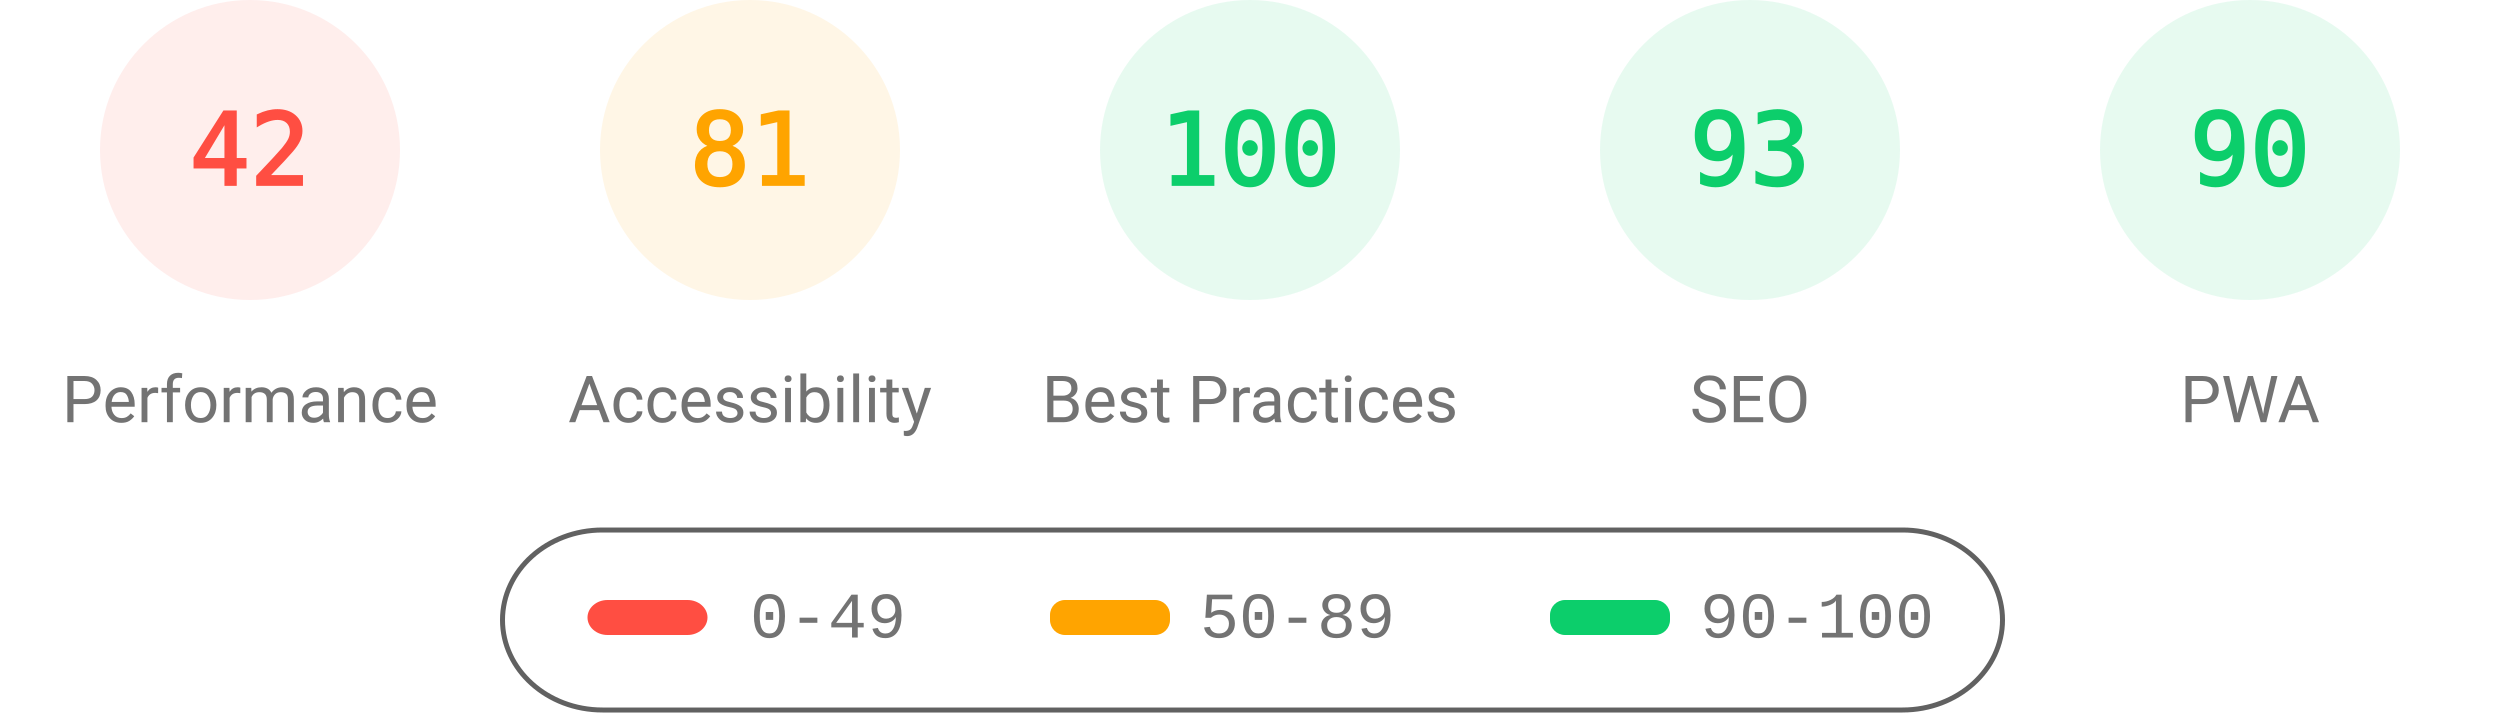
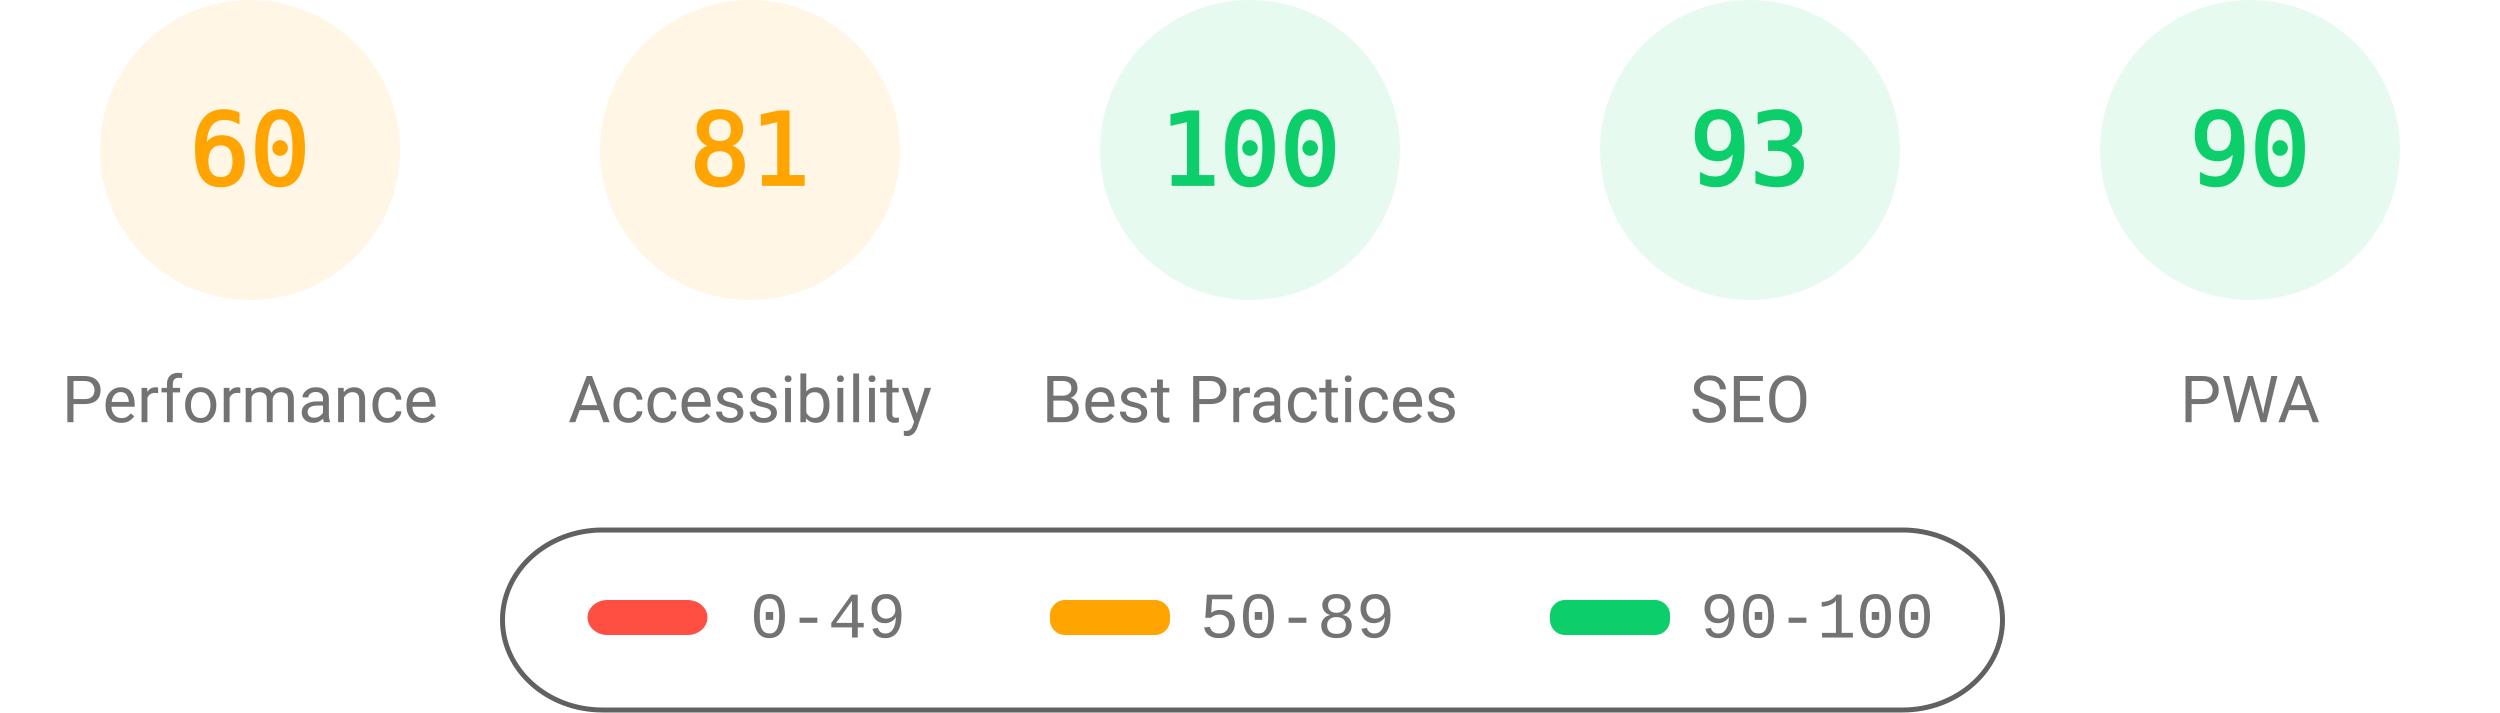
<svg xmlns="http://www.w3.org/2000/svg" fill="none" width="1000" height="285">
  <style>.gauge-base{opacity:.1}.gauge-arc{fill:none;animation-delay:250ms;stroke-linecap:round;transform:rotate(-90deg);transform-origin:100px 60px;animation:load-gauge 1s ease forwards}.guage-text{font-size:40px;font-family:monospace;text-align:center}.guage-red{color:#ff4e42;fill:#ff4e42;stroke:#ff4e42}.guage-orange{color:#ffa400;fill:#ffa400;stroke:#ffa400}.guage-green{color:#0cce6b;fill:#0cce6b;stroke:#0cce6b}.guage-undefined{color:#5c5c5c;fill:#5c5c5c;stroke:#5c5c5c}.guage-title{color:#737373;fill:#737373;stroke:none;font-size:26px;line-height:26px;font-family:Roboto,Halvetica,Arial,sans-serif}@keyframes load-gauge{from{stroke-dasharray:0 352.858}}</style>
-   <svg class="guage-div guage-perf guage-red" viewBox="0 0 200 200" width="200" height="200">
+   <svg class="guage-div guage-perf guage-orange" viewBox="0 0 200 200" width="200" height="200">
    <circle class="gauge-base" r="56" cx="100" cy="60" stroke-width="8" />
-     <circle class="gauge-arc guage-arc-1" r="56" cx="100" cy="60" stroke-width="8" style="stroke-dasharray:147.78,351.858" />
-     <text class="guage-text" x="100" y="60" alignment-baseline="central" dominant-baseline="central" text-anchor="middle">42</text>
+     <circle class="gauge-arc guage-arc-1" r="56" cx="100" cy="60" stroke-width="8" style="stroke-dasharray:211.115,351.858" />
+     <text class="guage-text" x="100" y="60" alignment-baseline="central" dominant-baseline="central" text-anchor="middle">60</text>
    <text class="guage-title" x="100" y="160" alignment-baseline="central" dominant-baseline="central" text-anchor="middle">Performance</text>
  </svg>
  <svg class="guage-div guage-acc guage-orange" viewBox="0 0 200 200" width="200" height="200" x="200">
    <circle class="gauge-base" r="56" cx="100" cy="60" stroke-width="8" />
    <circle class="gauge-arc guage-arc-2" r="56" cx="100" cy="60" stroke-width="8" style="stroke-dasharray:285.005,351.858" />
    <text class="guage-text" x="100" y="60" alignment-baseline="central" dominant-baseline="central" text-anchor="middle">81</text>
    <text class="guage-title" x="100" y="160" alignment-baseline="central" dominant-baseline="central" text-anchor="middle">Accessibility</text>
  </svg>
  <svg class="guage-div guage-best guage-green" viewBox="0 0 200 200" width="200" height="200" x="400">
    <circle class="gauge-base" r="56" cx="100" cy="60" stroke-width="8" />
    <circle class="gauge-arc guage-arc-3" r="56" cx="100" cy="60" stroke-width="8" style="stroke-dasharray:351.858,351.858" />
    <text class="guage-text" x="100" y="60" alignment-baseline="central" dominant-baseline="central" text-anchor="middle">100</text>
    <text class="guage-title" x="100" y="160" alignment-baseline="central" dominant-baseline="central" text-anchor="middle">Best Practices</text>
  </svg>
  <svg class="guage-div guage-seo guage-green" viewBox="0 0 200 200" width="200" height="200" x="600">
    <circle class="gauge-base" r="56" cx="100" cy="60" stroke-width="8" />
    <circle class="gauge-arc guage-arc-4" r="56" cx="100" cy="60" stroke-width="8" style="stroke-dasharray:327.228,351.858" />
    <text class="guage-text" x="100" y="60" alignment-baseline="central" dominant-baseline="central" text-anchor="middle">93</text>
    <text class="guage-title" x="100" y="160" alignment-baseline="central" dominant-baseline="central" text-anchor="middle">SEO</text>
  </svg>
  <svg class="guage-div guage-pwa guage-green" viewBox="0 0 200 200" width="200" height="200" x="800">
    <circle class="gauge-base" r="56" cx="100" cy="60" stroke-width="8" />
    <circle class="gauge-arc guage-arc-4" r="56" cx="100" cy="60" stroke-width="8" style="stroke-dasharray:316.672,351.858" />
    <text class="guage-text" x="100" y="60" alignment-baseline="central" dominant-baseline="central" text-anchor="middle">90</text>
    <text class="guage-title" x="100" y="160" alignment-baseline="central" dominant-baseline="central" text-anchor="middle">PWA</text>
  </svg>
  <svg width="604" height="76" x="200" y="210">
    <path fill="none" id="canvas_background" d="M-1-1h604v80H-1z" />
    <rect fill-opacity="0" stroke="#616161" stroke-width="2" rx="40" id="svg_2" height="72" width="600" y="2" x="1" fill="#000" />
    <rect stroke="#000" rx="8" id="svg_3" height="14" width="48" y="30" x="35" stroke-opacity="null" stroke-width="0" fill="#ff4e42" />
    <rect stroke="#000" rx="6" id="svg_4" height="14" width="48" y="30" x="220" stroke-opacity="null" stroke-width="0" fill="#ffa400" />
    <rect stroke="#000" rx="6" id="svg_5" height="14" width="48" y="30" x="420" stroke-opacity="null" stroke-width="0" fill="#0cce6b" />
    <text xml:space="preserve" text-anchor="start" font-family="'Courier New', Courier, monospace" font-size="26" id="svg_6" y="45" x="100" stroke-opacity="null" stroke-width="0" stroke="#000" fill="#737373">0-49</text>
    <text xml:space="preserve" text-anchor="start" font-family="'Courier New', Courier, monospace" font-size="26" id="svg_7" y="45" x="280" stroke-opacity="null" stroke-width="0" stroke="#000" fill="#737373">50-89</text>
    <text xml:space="preserve" text-anchor="start" font-family="'Courier New', Courier, monospace" font-size="26" id="svg_8" y="45" x="480" stroke-opacity="null" stroke-width="0" stroke="#000" fill="#737373">90-100</text>
  </svg>
</svg>
